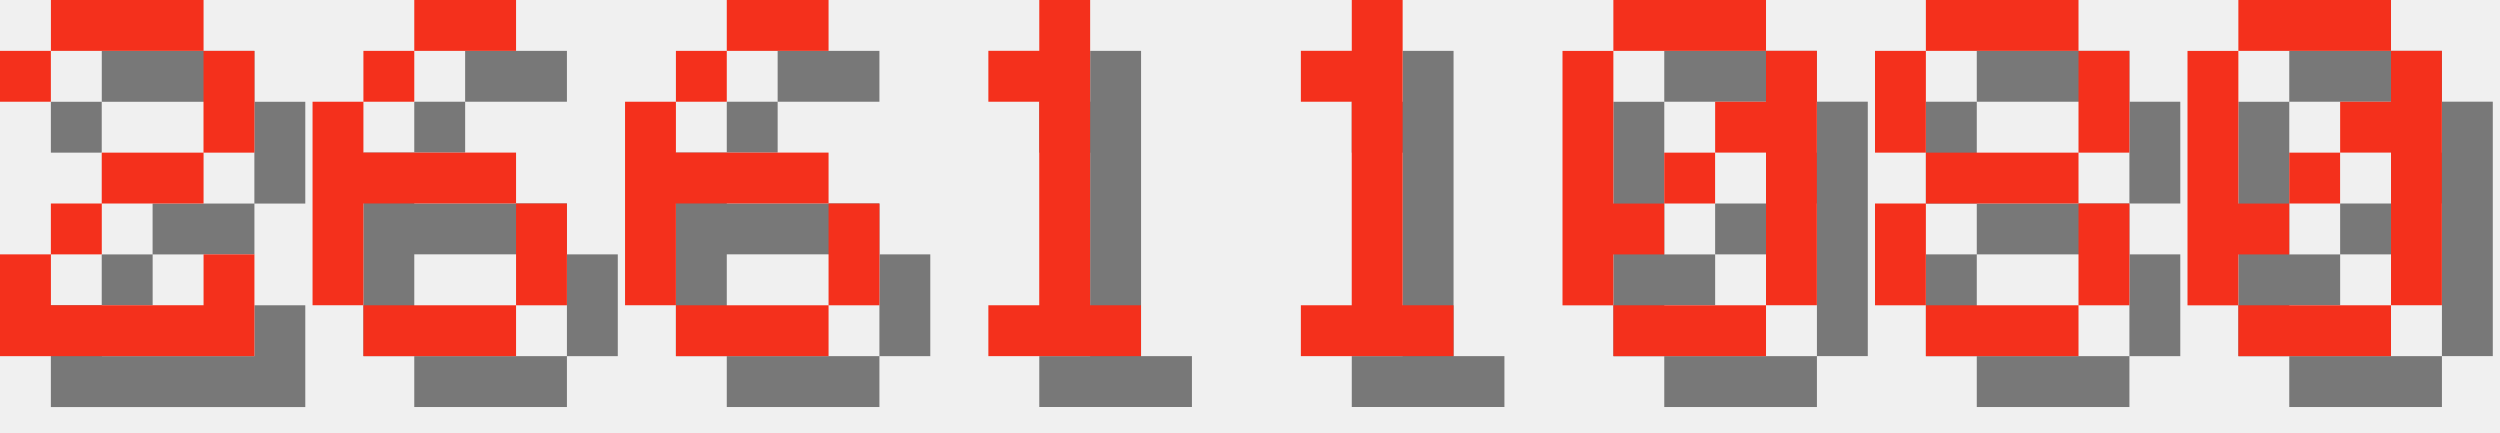
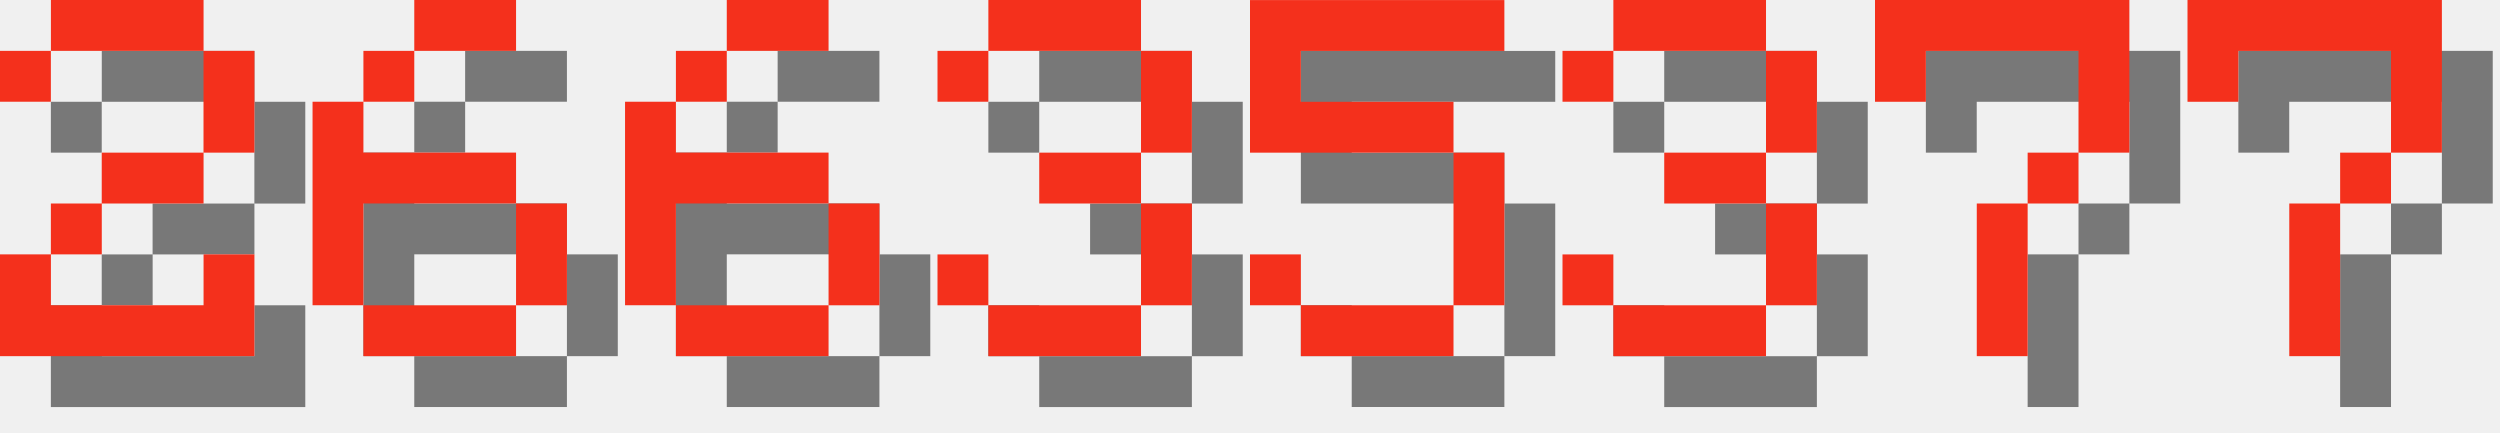
<svg xmlns="http://www.w3.org/2000/svg" version="1.1" width="208.0" height="36">
  <style>
        .text-foreground {
            fill: #F4301C;
        }
        .text-shadow {
            fill: #000000;
            fill-opacity: 0.5;
        }
    </style>
  <g class="digit" id="digit_2" transform="translate(0.0, 0), scale(4)">
    <path id="digit_2_shadow" class="text-shadow" d="m1.058 2.117v1.058h1.058v-1.058h3.175v2.117h-2.117v1.058h-1.058v1.058h-1.058v2.117h5.292v-2.117h-1.058v1.058h-3.175v-1.058h1.058v-1.058h2.117v-1.058h1.058v-2.117h-1.058v-1.058h-3.175v1.058h-1.058z" fill-opacity=".5" style="paint-order:stroke fill markers" />
    <path id="digit_2_fg" class="text-foreground" d="m0 1.058v1.058h1.058v-1.058h3.175v2.117h-2.117v1.058h-1.058v1.058h-1.058v2.117h5.292v-2.117h-1.058v1.058h-3.175v-1.058h1.058v-1.058h2.117v-1.058h1.058v-2.117h-1.058v-1.058h-3.175v1.058h-1.058z" fill="#fff" style="paint-order:stroke fill markers" />
  </g>
  <g class="digit" id="digit_6" transform="translate(26.0, 0), scale(4)">
    <path id="digit_6_shadow" class="text-shadow" d="m3.175 1.058v1.058h2.117v-1.058h-2.117zm0 1.058h-1.058v1.058h1.058v-1.058zm-1.058 1.058h-1.058v4.233h1.058v-2.117h3.175v-1.058h-3.175v-1.058zm3.175 2.117v2.117h1.058v-2.117h-1.058zm0 2.117h-3.175v1.058h3.175v-1.058z" fill-opacity=".5" style="paint-order:stroke fill markers" />
    <path id="digit_6_fg" class="text-foreground" d="m2.117 0v1.058h2.117v-1.058h-2.117zm0 1.058h-1.058v1.058h1.058v-1.058zm-1.058 1.058h-1.058v4.233h1.058v-2.117h3.175v-1.058h-3.175v-1.058zm3.175 2.117v2.117h1.058v-2.117h-1.058zm0 2.117h-3.175v1.058h3.175v-1.058z" fill="#fff" style="paint-order:stroke fill markers" />
  </g>
  <g class="digit" id="digit_6" transform="translate(52.0, 0), scale(4)">
    <path id="digit_6_shadow" class="text-shadow" d="m3.175 1.058v1.058h2.117v-1.058h-2.117zm0 1.058h-1.058v1.058h1.058v-1.058zm-1.058 1.058h-1.058v4.233h1.058v-2.117h3.175v-1.058h-3.175v-1.058zm3.175 2.117v2.117h1.058v-2.117h-1.058zm0 2.117h-3.175v1.058h3.175v-1.058z" fill-opacity=".5" style="paint-order:stroke fill markers" />
    <path id="digit_6_fg" class="text-foreground" d="m2.117 0v1.058h2.117v-1.058h-2.117zm0 1.058h-1.058v1.058h1.058v-1.058zm-1.058 1.058h-1.058v4.233h1.058v-2.117h3.175v-1.058h-3.175v-1.058zm3.175 2.117v2.117h1.058v-2.117h-1.058zm0 2.117h-3.175v1.058h3.175v-1.058z" fill="#fff" style="paint-order:stroke fill markers" />
  </g>
-   <g class="digit" id="digit_1" transform="translate(78.0, 0), scale(4)">
-     <path id="digit_1_shadow" class="text-shadow" d="m2.117 2.117v1.058h1.058v4.233h-1.058v1.058h3.175v-1.058h-1.058v-6.35h-1.058v1.058h-1.058z" fill-opacity=".5" style="paint-order:stroke fill markers" />
-     <path id="digit_1_fg" class="text-foreground" d="m1.058 1.058v1.058h1.058v4.233h-1.058v1.058h3.175v-1.058h-1.058v-6.35h-1.058v1.058h-1.058z" fill="#fff" style="paint-order:stroke fill markers" />
+   <g class="digit" id="digit_3" transform="translate(78.0, 0), scale(4)">
+     <path id="digit_3_shadow" class="text-shadow" d="m1.058 2.117v1.058h1.058v-1.058h3.175v2.117h-2.117v1.058h2.117v2.117h-3.175v-1.058h-1.058v1.058h1.058v1.058h3.175v-1.058h1.058v-2.117h-1.058v-1.058h1.058v-2.117h-1.058v-1.058h-3.175v1.058h-1.058z" fill-opacity=".5" style="paint-order:stroke fill markers" />
+     <path id="digit_3_fg" class="text-foreground" d="m0 1.058v1.058h1.058v-1.058h3.175v2.117h-2.117v1.058h2.117v2.117h-3.175v-1.058h-1.058v1.058h1.058v1.058h3.175v-1.058h1.058v-2.117h-1.058v-1.058h1.058v-2.117h-1.058v-1.058h-3.175v1.058h-1.058z" fill="#fff" style="paint-order:stroke fill markers" />
  </g>
-   <g class="digit" id="digit_1" transform="translate(104.0, 0), scale(4)">
-     <path id="digit_1_shadow" class="text-shadow" d="m2.117 2.117v1.058h1.058v4.233h-1.058v1.058h3.175v-1.058h-1.058v-6.35h-1.058v1.058h-1.058z" fill-opacity=".5" style="paint-order:stroke fill markers" />
-     <path id="digit_1_fg" class="text-foreground" d="m1.058 1.058v1.058h1.058v4.233h-1.058v1.058h3.175v-1.058h-1.058v-6.35h-1.058v1.058h-1.058z" fill="#fff" style="paint-order:stroke fill markers" />
+   <g class="digit" id="digit_5" transform="translate(104.0, 0), scale(4)">
+     <path id="digit_5_shadow" class="text-shadow" d="m1.058 1.058v3.175h4.233v3.175h-3.175v-1.058h-1.058v1.058h1.058v1.058h3.175v-1.058h1.058v-3.175h-1.058v-1.058h-3.175v-1.058h4.233v-1.058h-5.292z" fill-opacity=".5" style="paint-order:stroke fill markers" />
+     <path id="digit_5_fg" class="text-foreground" d="m0 0v3.175h4.233v3.175h-3.175v-1.058h-1.058v1.058h1.058v1.058h3.175v-1.058h1.058v-3.175h-1.058v-1.058h-3.175v-1.058h4.233v-1.058h-5.292z" fill="#fff" style="paint-order:stroke fill markers" />
  </g>
-   <g class="digit" id="digit_0" transform="translate(130.0, 0), scale(4)">
-     <path id="digit_0_shadow" class="text-shadow" d="m2.117 1.058v1.058h3.175v-1.058h-3.175zm3.175 1.058v1.058h-1.058v1.058h1.058v3.175h1.058v-5.292h-1.058zm0 5.292h-3.175v1.058h3.175v-1.058zm-3.175 0v-1.058h1.058v-1.058h-1.058v-3.175h-1.058v5.292h1.058zm1.058-2.117h1.058v-1.058h-1.058v1.058z" fill-opacity=".5" style="paint-order:stroke fill markers" />
-     <path id="digit_0_fg" class="text-foreground" d="m1.058 0v1.058h3.175v-1.058h-3.175zm3.175 1.058v1.058h-1.058v1.058h1.058v3.175h1.058v-5.292h-1.058zm0 5.292h-3.175v1.058h3.175v-1.058zm-3.175 0v-1.058h1.058v-1.058h-1.058v-3.175h-1.058v5.292h1.058zm1.058-2.117h1.058v-1.058h-1.058v1.058z" fill="#fff" style="paint-order:stroke fill markers" />
+   <g class="digit" id="digit_3" transform="translate(130.0, 0), scale(4)">
+     <path id="digit_3_shadow" class="text-shadow" d="m1.058 2.117v1.058h1.058v-1.058h3.175v2.117h-2.117v1.058h2.117v2.117h-3.175v-1.058h-1.058v1.058h1.058v1.058h3.175v-1.058h1.058v-2.117h-1.058v-1.058h1.058v-2.117h-1.058v-1.058h-3.175v1.058h-1.058z" fill-opacity=".5" style="paint-order:stroke fill markers" />
+     <path id="digit_3_fg" class="text-foreground" d="m0 1.058v1.058h1.058v-1.058h3.175v2.117h-2.117v1.058h2.117v2.117h-3.175v-1.058h-1.058v1.058h1.058v1.058h3.175v-1.058h1.058v-2.117h-1.058v-1.058h1.058v-2.117h-1.058v-1.058h-3.175v1.058h-1.058z" fill="#fff" style="paint-order:stroke fill markers" />
  </g>
-   <g class="digit" id="digit_8" transform="translate(156.0, 0), scale(4)">
-     <path id="digit_8_shadow" class="text-shadow" d="m2.117 1.058v1.058h3.175v-1.058h-3.175zm3.175 1.058v2.117h1.058v-2.117h-1.058zm0 2.117h-3.175v1.058h3.175v-1.058zm0 1.058v2.117h1.058v-2.117h-1.058zm0 2.117h-3.175v1.058h3.175v-1.058zm-3.175 0v-2.117h-1.058v2.117h1.058zm0-3.175v-2.117h-1.058v2.117h1.058z" fill-opacity=".5" style="paint-order:stroke fill markers" />
-     <path id="digit_8_fg" class="text-foreground" d="m1.058 0v1.058h3.175v-1.058h-3.175zm3.175 1.058v2.117h1.058v-2.117h-1.058zm0 2.117h-3.175v1.058h3.175v-1.058zm0 1.058v2.117h1.058v-2.117h-1.058zm0 2.117h-3.175v1.058h3.175v-1.058zm-3.175 0v-2.117h-1.058v2.117h1.058zm0-3.175v-2.117h-1.058v2.117h1.058z" fill="#fff" style="paint-order:stroke fill markers" />
+   <g class="digit" id="digit_7" transform="translate(156.0, 0), scale(4)">
+     <path id="digit_7_shadow" class="text-shadow" d="m1.058 1.058 2e-6 2.117h1.058v-1.058h3.175v1.058l2e-7 1.058h-1.058v1.058h-1.058l4e-7 3.175 1.058 1e-7v-3.175h1.058v-1.058h1.058l5e-7 -1.058v-2.117z" fill-opacity=".5" style="paint-order:stroke fill markers" />
+     <path id="digit_7_fg" class="text-foreground" d="m0 0 2e-6 2.117h1.058v-1.058h3.175v1.058l2e-7 1.058h-1.058v1.058h-1.058l4e-7 3.175 1.058 1e-7v-3.175h1.058v-1.058h1.058l5e-7 -1.058v-2.117z" fill="#fff" style="paint-order:stroke fill markers" />
  </g>
-   <g class="digit" id="digit_0" transform="translate(182.0, 0), scale(4)">
-     <path id="digit_0_shadow" class="text-shadow" d="m2.117 1.058v1.058h3.175v-1.058h-3.175zm3.175 1.058v1.058h-1.058v1.058h1.058v3.175h1.058v-5.292h-1.058zm0 5.292h-3.175v1.058h3.175v-1.058zm-3.175 0v-1.058h1.058v-1.058h-1.058v-3.175h-1.058v5.292h1.058zm1.058-2.117h1.058v-1.058h-1.058v1.058z" fill-opacity=".5" style="paint-order:stroke fill markers" />
-     <path id="digit_0_fg" class="text-foreground" d="m1.058 0v1.058h3.175v-1.058h-3.175zm3.175 1.058v1.058h-1.058v1.058h1.058v3.175h1.058v-5.292h-1.058zm0 5.292h-3.175v1.058h3.175v-1.058zm-3.175 0v-1.058h1.058v-1.058h-1.058v-3.175h-1.058v5.292h1.058zm1.058-2.117h1.058v-1.058h-1.058v1.058z" fill="#fff" style="paint-order:stroke fill markers" />
+   <g class="digit" id="digit_7" transform="translate(182.0, 0), scale(4)">
+     <path id="digit_7_shadow" class="text-shadow" d="m1.058 1.058 2e-6 2.117h1.058v-1.058h3.175v1.058l2e-7 1.058h-1.058v1.058h-1.058l4e-7 3.175 1.058 1e-7v-3.175h1.058v-1.058h1.058l5e-7 -1.058v-2.117z" fill-opacity=".5" style="paint-order:stroke fill markers" />
+     <path id="digit_7_fg" class="text-foreground" d="m0 0 2e-6 2.117h1.058v-1.058h3.175v1.058l2e-7 1.058h-1.058v1.058h-1.058l4e-7 3.175 1.058 1e-7v-3.175h1.058v-1.058h1.058l5e-7 -1.058v-2.117z" fill="#fff" style="paint-order:stroke fill markers" />
  </g>
</svg>
